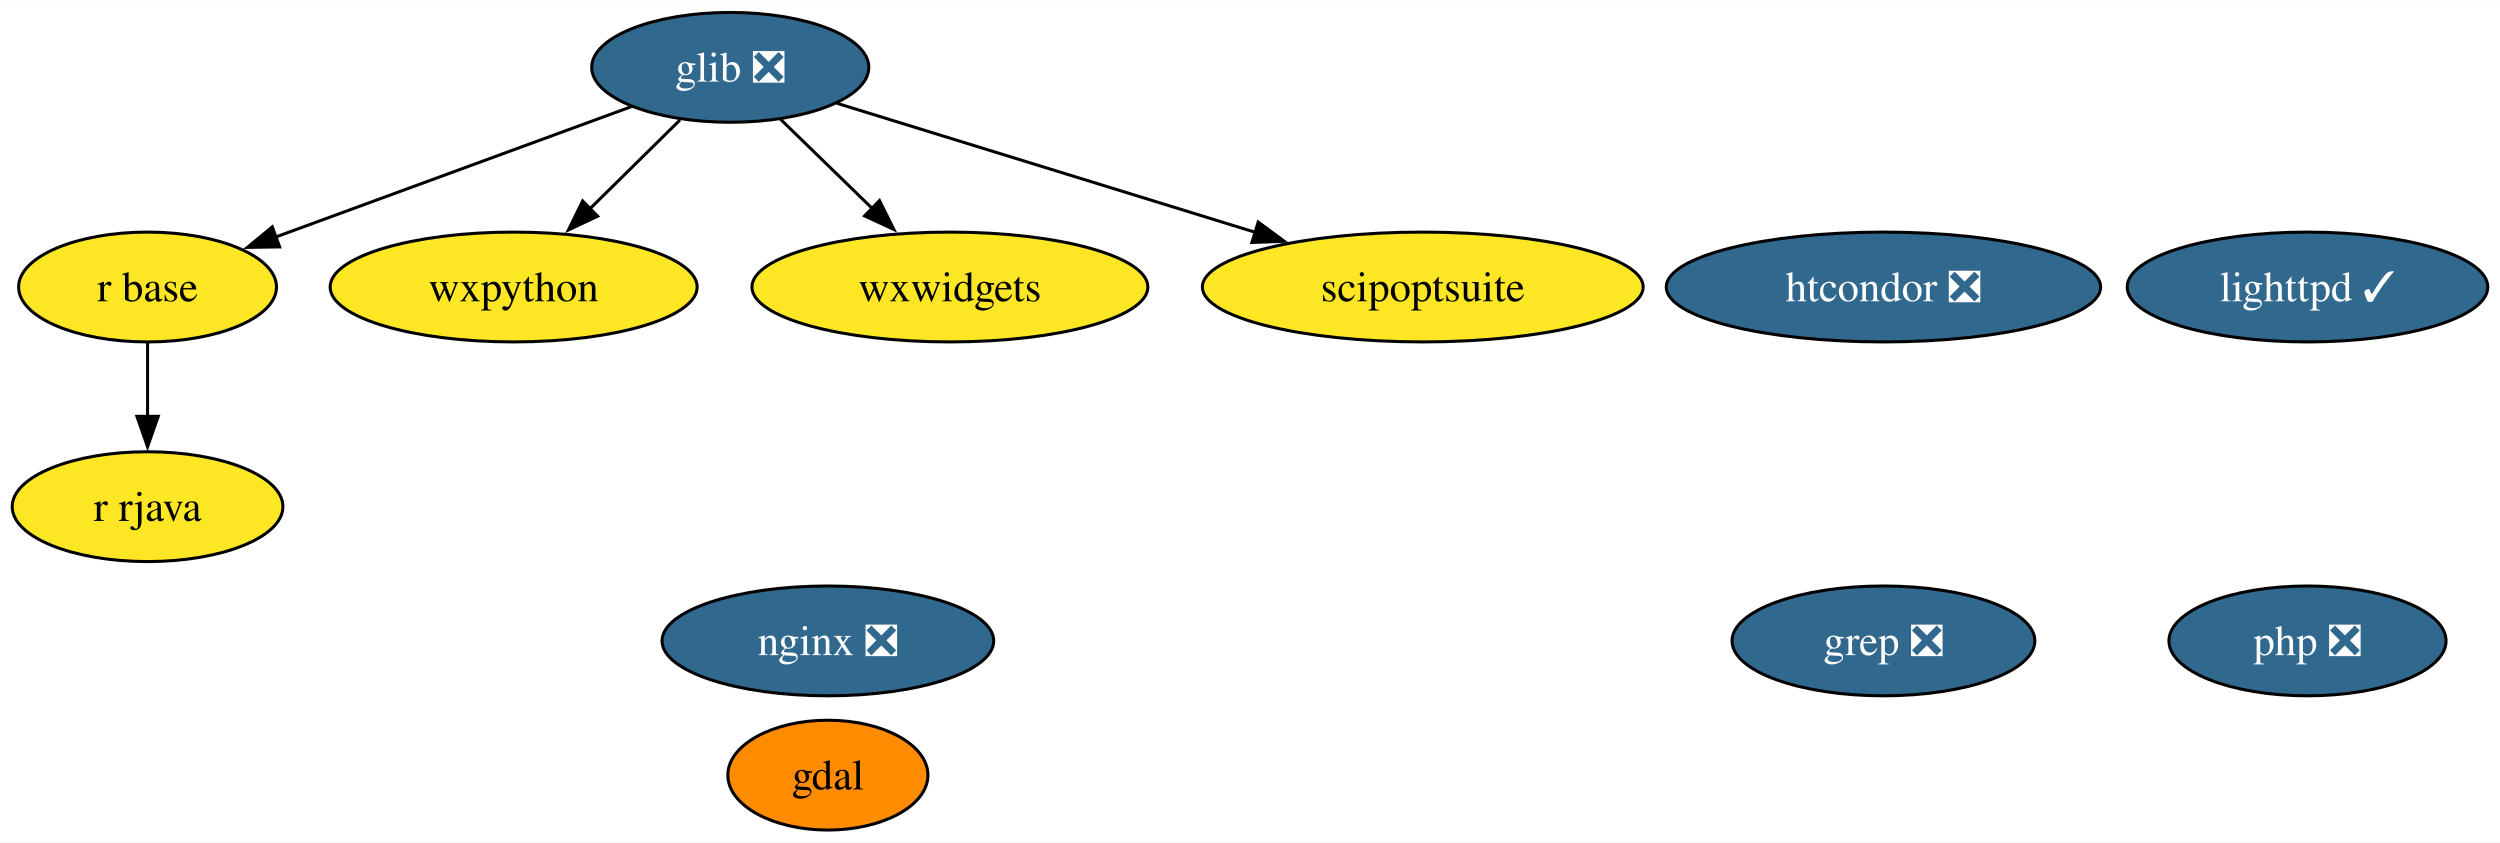
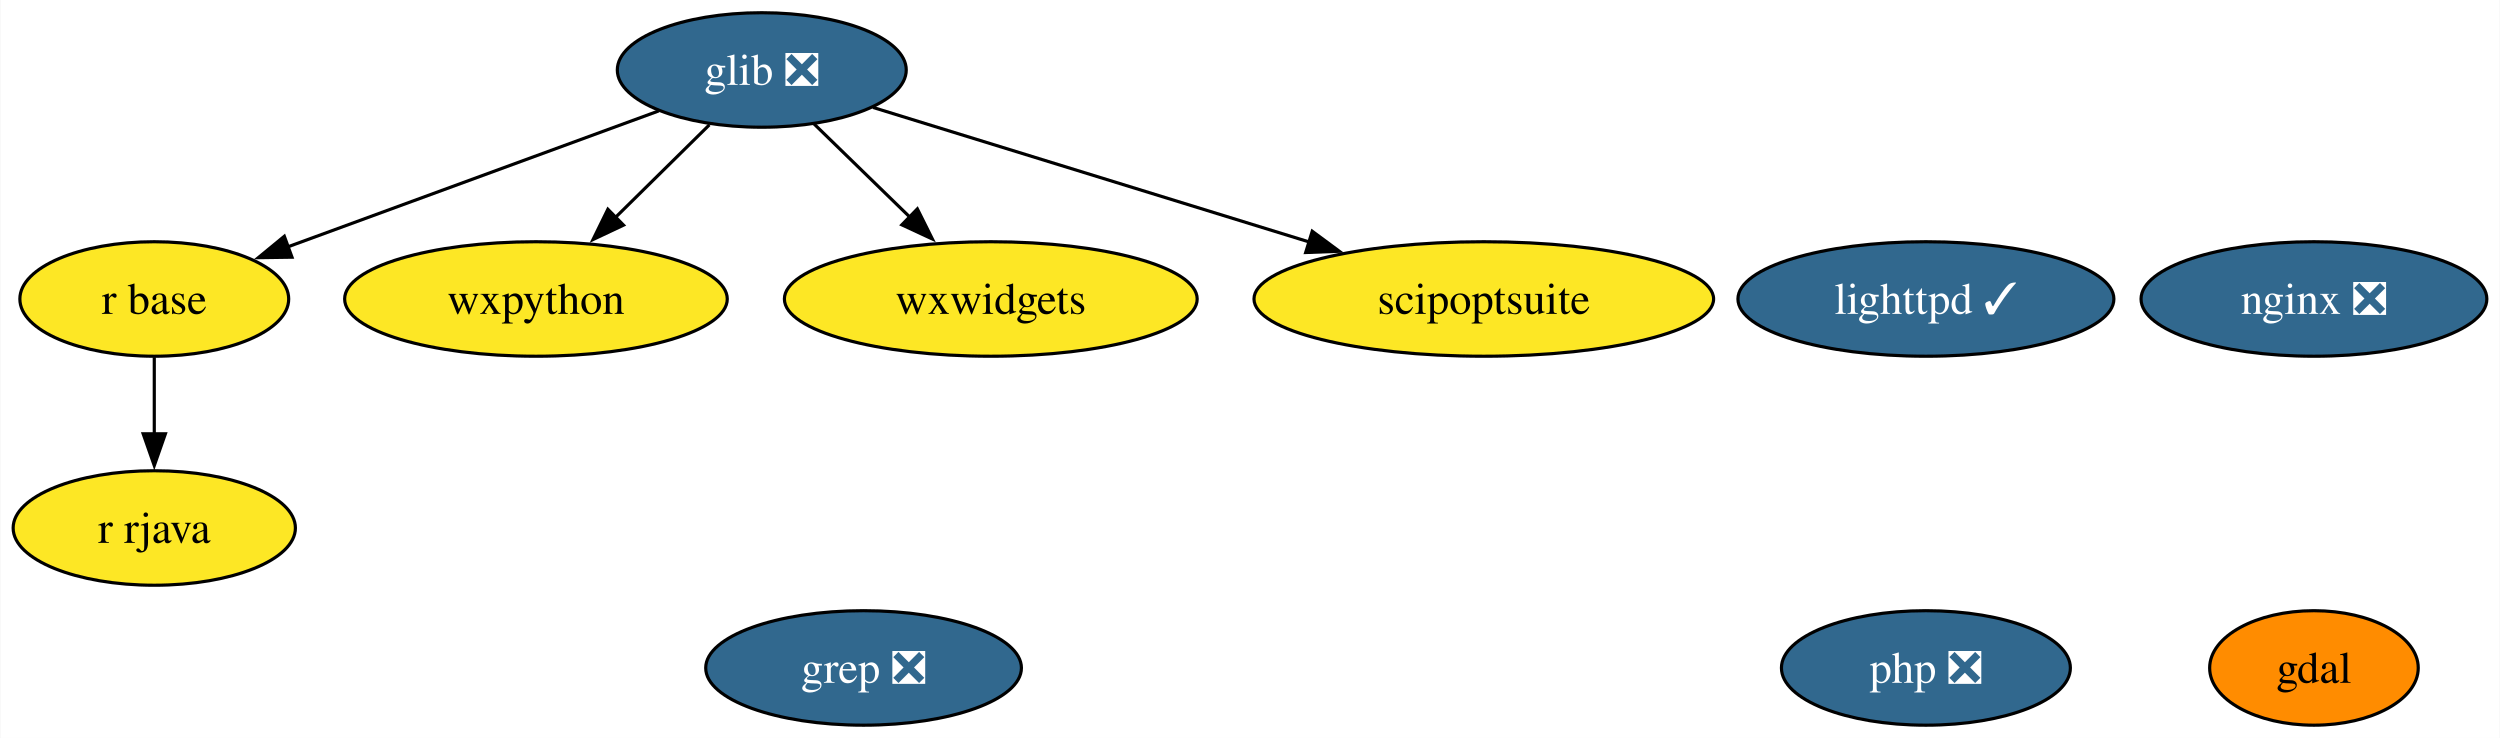
- <svg xmlns="http://www.w3.org/2000/svg" xmlns:xlink="http://www.w3.org/1999/xlink" width="819pt" height="276pt" viewBox="0.00 0.00 819.47 276.00">
-   <g id="graph0" class="graph" transform="scale(1 1) rotate(0) translate(4 272)">
-     <polygon fill="white" stroke="none" points="-4,4 -4,-272 815.47,-272 815.47,4 -4,4" />
+ <svg xmlns="http://www.w3.org/2000/svg" xmlns:xlink="http://www.w3.org/1999/xlink" width="786pt" height="232pt" viewBox="0.00 0.00 785.73 232.00">
+   <g id="graph0" class="graph" transform="scale(1 1) rotate(0) translate(4 228)">
+     <polygon fill="white" stroke="none" points="-4,4 -4,-228 781.73,-228 781.73,4 -4,4" />
    <g id="node1" class="node">
      <g id="a_node1">
        <a xlink:href="https://github.com/conda-forge/gdal-feedstock" xlink:title="gdal">
-           <ellipse fill="#ff8c00" stroke="black" cx="267.37" cy="-18" rx="32.79" ry="18" />
-           <text text-anchor="middle" x="267.37" y="-13.32" font-family="Times,serif" font-size="14.00">gdal</text>
+           <ellipse fill="#ff8c00" stroke="black" cx="723.37" cy="-18" rx="32.79" ry="18" />
+           <text text-anchor="middle" x="723.37" y="-13.32" font-family="Times,serif" font-size="14.00">gdal</text>
        </a>
      </g>
    </g>
    <g id="node2" class="node">
      <g id="a_node2">
        <a xlink:href="https://github.com/conda-forge/glib-feedstock/pull/159" xlink:title="glib ❎">
-           <ellipse fill="#31688e" stroke="black" cx="235.37" cy="-250" rx="45.42" ry="18" />
-           <text text-anchor="middle" x="235.37" y="-245.32" font-family="Times,serif" font-size="14.00" fill="white">glib ❎</text>
+           <ellipse fill="#31688e" stroke="black" cx="235.37" cy="-206" rx="45.42" ry="18" />
+           <text text-anchor="middle" x="235.37" y="-201.32" font-family="Times,serif" font-size="14.00" fill="white">glib ❎</text>
        </a>
      </g>
    </g>
    <g id="node5" class="node">
      <g id="a_node5">
        <a xlink:href="https://github.com/conda-forge/r-base-feedstock" xlink:title="r base">
-           <ellipse fill="#fde725" stroke="black" cx="44.37" cy="-178" rx="42.26" ry="18" />
-           <text text-anchor="middle" x="44.37" y="-173.32" font-family="Times,serif" font-size="14.00">r base</text>
+           <ellipse fill="#fde725" stroke="black" cx="44.37" cy="-134" rx="42.26" ry="18" />
+           <text text-anchor="middle" x="44.37" y="-129.32" font-family="Times,serif" font-size="14.00">r base</text>
        </a>
      </g>
    </g>
    <g id="edge1" class="edge">
-       <path fill="none" stroke="black" d="M202.97,-237.13C170.75,-225.32 121.2,-207.16 86.06,-194.28" />
-       <polygon fill="black" stroke="black" points="87.67,-191.14 77.08,-190.99 85.26,-197.72 87.67,-191.14" />
+       <path fill="none" stroke="black" d="M202.97,-193.13C170.75,-181.32 121.2,-163.16 86.06,-150.28" />
+       <polygon fill="black" stroke="black" points="87.67,-147.14 77.08,-146.99 85.26,-153.72 87.67,-147.14" />
    </g>
    <g id="node7" class="node">
      <g id="a_node7">
        <a xlink:href="https://github.com/conda-forge/wxpython-feedstock" xlink:title="wxpython">
-           <ellipse fill="#fde725" stroke="black" cx="164.37" cy="-178" rx="60.15" ry="18" />
-           <text text-anchor="middle" x="164.37" y="-173.32" font-family="Times,serif" font-size="14.00">wxpython</text>
+           <ellipse fill="#fde725" stroke="black" cx="164.37" cy="-134" rx="60.15" ry="18" />
+           <text text-anchor="middle" x="164.37" y="-129.32" font-family="Times,serif" font-size="14.00">wxpython</text>
        </a>
      </g>
    </g>
    <g id="edge2" class="edge">
-       <path fill="none" stroke="black" d="M218.9,-232.76C210.07,-224.06 199,-213.15 189.15,-203.43" />
-       <polygon fill="black" stroke="black" points="191.9,-201.22 182.32,-196.7 186.98,-206.21 191.9,-201.22" />
+       <path fill="none" stroke="black" d="M218.9,-188.76C210.07,-180.06 199,-169.15 189.15,-159.43" />
+       <polygon fill="black" stroke="black" points="191.9,-157.22 182.32,-152.7 186.98,-162.21 191.9,-157.22" />
    </g>
-     <g id="node10" class="node">
-       <g id="a_node10">
+     <g id="node9" class="node">
+       <g id="a_node9">
        <a xlink:href="https://github.com/conda-forge/wxwidgets-feedstock" xlink:title="wxwidgets">
-           <ellipse fill="#fde725" stroke="black" cx="307.37" cy="-178" rx="64.89" ry="18" />
-           <text text-anchor="middle" x="307.37" y="-173.32" font-family="Times,serif" font-size="14.00">wxwidgets</text>
+           <ellipse fill="#fde725" stroke="black" cx="307.37" cy="-134" rx="64.89" ry="18" />
+           <text text-anchor="middle" x="307.37" y="-129.32" font-family="Times,serif" font-size="14.00">wxwidgets</text>
        </a>
      </g>
    </g>
    <g id="edge3" class="edge">
-       <path fill="none" stroke="black" d="M251.71,-233.12C260.65,-224.42 271.94,-213.45 282,-203.66" />
-       <polygon fill="black" stroke="black" points="284.28,-206.33 289.01,-196.85 279.4,-201.31 284.28,-206.33" />
+       <path fill="none" stroke="black" d="M251.71,-189.12C260.65,-180.42 271.94,-169.45 282,-159.66" />
+       <polygon fill="black" stroke="black" points="284.28,-162.33 289.01,-152.85 279.4,-157.31 284.28,-162.33" />
    </g>
-     <g id="node11" class="node">
-       <g id="a_node11">
+     <g id="node10" class="node">
+       <g id="a_node10">
        <a xlink:href="https://github.com/conda-forge/scipoptsuite-feedstock" xlink:title="scipoptsuite">
-           <ellipse fill="#fde725" stroke="black" cx="462.37" cy="-178" rx="72.25" ry="18" />
-           <text text-anchor="middle" x="462.37" y="-173.32" font-family="Times,serif" font-size="14.00">scipoptsuite</text>
+           <ellipse fill="#fde725" stroke="black" cx="462.37" cy="-134" rx="72.25" ry="18" />
+           <text text-anchor="middle" x="462.37" y="-129.32" font-family="Times,serif" font-size="14.00">scipoptsuite</text>
        </a>
      </g>
    </g>
    <g id="edge4" class="edge">
-       <path fill="none" stroke="black" d="M270.34,-238.22C306.95,-226.93 364.94,-209.04 407.62,-195.88" />
-       <polygon fill="black" stroke="black" points="408.43,-199.3 416.95,-193 406.37,-192.61 408.43,-199.3" />
+       <path fill="none" stroke="black" d="M270.34,-194.22C306.95,-182.93 364.94,-165.04 407.62,-151.88" />
+       <polygon fill="black" stroke="black" points="408.43,-155.3 416.95,-149 406.37,-148.61 408.43,-155.3" />
    </g>
    <g id="node3" class="node">
      <g id="a_node3">
        <a xlink:href="https://github.com/conda-forge/lighttpd-feedstock/pull/34" xlink:title="lighttpd ✓">
-           <ellipse fill="#31688e" stroke="black" cx="752.37" cy="-178" rx="59.1" ry="18" />
-           <text text-anchor="middle" x="752.37" y="-173.32" font-family="Times,serif" font-size="14.00" fill="white">lighttpd ✓</text>
+           <ellipse fill="#31688e" stroke="black" cx="601.37" cy="-134" rx="59.1" ry="18" />
+           <text text-anchor="middle" x="601.37" y="-129.32" font-family="Times,serif" font-size="14.00" fill="white">lighttpd ✓</text>
        </a>
      </g>
    </g>
    <g id="node4" class="node">
      <g id="a_node4">
        <a xlink:href="https://github.com/conda-forge/nginx-feedstock/pull/88" xlink:title="nginx ❎">
-           <ellipse fill="#31688e" stroke="black" cx="267.37" cy="-62" rx="54.36" ry="18" />
-           <text text-anchor="middle" x="267.37" y="-57.33" font-family="Times,serif" font-size="14.00" fill="white">nginx ❎</text>
+           <ellipse fill="#31688e" stroke="black" cx="723.37" cy="-134" rx="54.36" ry="18" />
+           <text text-anchor="middle" x="723.37" y="-129.32" font-family="Times,serif" font-size="14.00" fill="white">nginx ❎</text>
        </a>
      </g>
    </g>
    <g id="node6" class="node">
      <g id="a_node6">
        <a xlink:href="https://github.com/conda-forge/r-rjava-feedstock" xlink:title="r rjava">
-           <ellipse fill="#fde725" stroke="black" cx="44.37" cy="-106" rx="44.37" ry="18" />
-           <text text-anchor="middle" x="44.37" y="-101.33" font-family="Times,serif" font-size="14.00">r rjava</text>
+           <ellipse fill="#fde725" stroke="black" cx="44.37" cy="-62" rx="44.37" ry="18" />
+           <text text-anchor="middle" x="44.37" y="-57.33" font-family="Times,serif" font-size="14.00">r rjava</text>
        </a>
      </g>
    </g>
    <g id="edge5" class="edge">
-       <path fill="none" stroke="black" d="M44.37,-159.7C44.37,-152.41 44.37,-143.73 44.37,-135.54" />
-       <polygon fill="black" stroke="black" points="47.87,-135.62 44.37,-125.62 40.87,-135.62 47.87,-135.62" />
+       <path fill="none" stroke="black" d="M44.37,-115.7C44.37,-108.41 44.37,-99.73 44.37,-91.54" />
+       <polygon fill="black" stroke="black" points="47.87,-91.62 44.37,-81.62 40.87,-91.62 47.87,-91.62" />
    </g>
    <g id="node8" class="node">
      <g id="a_node8">
        <a xlink:href="https://github.com/conda-forge/grep-feedstock/pull/8" xlink:title="grep ❎">
-           <ellipse fill="#31688e" stroke="black" cx="613.37" cy="-62" rx="49.63" ry="18" />
-           <text text-anchor="middle" x="613.37" y="-57.33" font-family="Times,serif" font-size="14.00" fill="white">grep ❎</text>
+           <ellipse fill="#31688e" stroke="black" cx="267.37" cy="-18" rx="49.63" ry="18" />
+           <text text-anchor="middle" x="267.37" y="-13.32" font-family="Times,serif" font-size="14.00" fill="white">grep ❎</text>
        </a>
      </g>
    </g>
-     <g id="node9" class="node">
-       <g id="a_node9">
-         <a xlink:href="https://github.com/conda-forge/htcondor-feedstock/pull/214" xlink:title="htcondor ❎">
-           <ellipse fill="#31688e" stroke="black" cx="613.37" cy="-178" rx="71.2" ry="18" />
-           <text text-anchor="middle" x="613.37" y="-173.32" font-family="Times,serif" font-size="14.00" fill="white">htcondor ❎</text>
-         </a>
-       </g>
-     </g>
-     <g id="node12" class="node">
-       <g id="a_node12">
+     <g id="node11" class="node">
+       <g id="a_node11">
        <a xlink:href="https://github.com/conda-forge/php-feedstock/pull/94" xlink:title="php ❎">
-           <ellipse fill="#31688e" stroke="black" cx="752.37" cy="-62" rx="45.42" ry="18" />
-           <text text-anchor="middle" x="752.37" y="-57.33" font-family="Times,serif" font-size="14.00" fill="white">php ❎</text>
+           <ellipse fill="#31688e" stroke="black" cx="601.37" cy="-18" rx="45.42" ry="18" />
+           <text text-anchor="middle" x="601.37" y="-13.32" font-family="Times,serif" font-size="14.00" fill="white">php ❎</text>
        </a>
      </g>
    </g>
  </g>
</svg>
